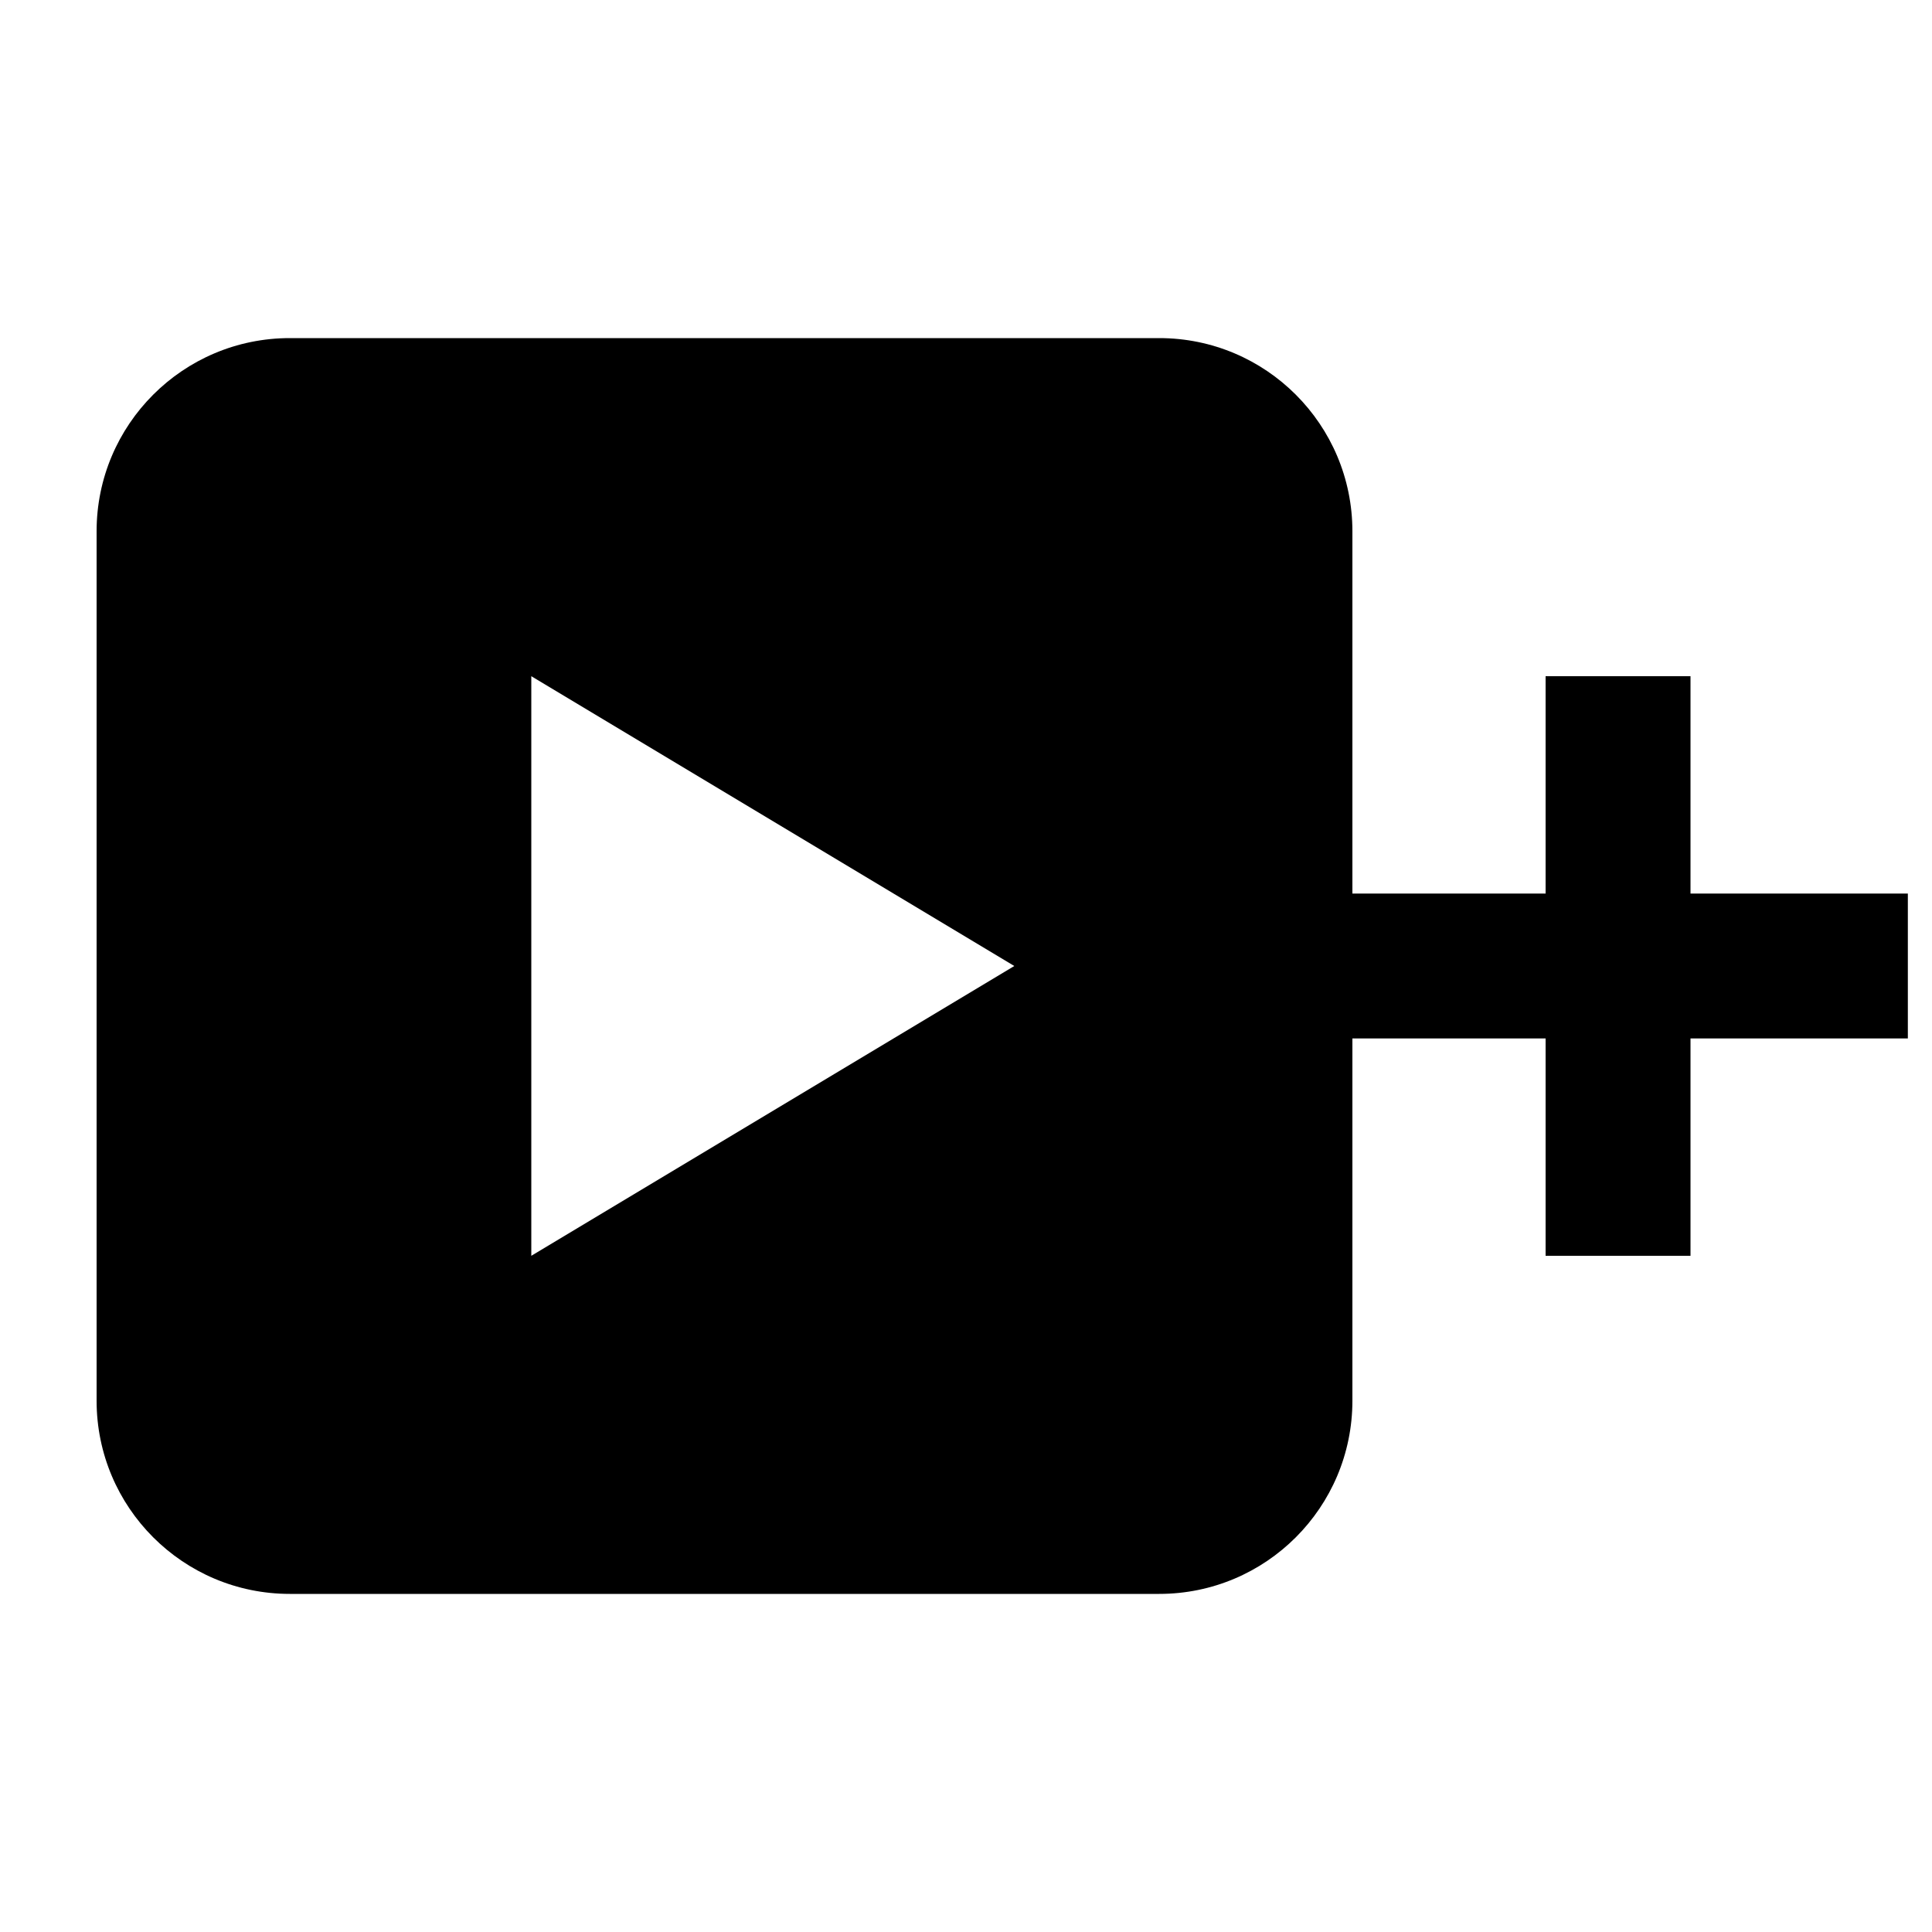
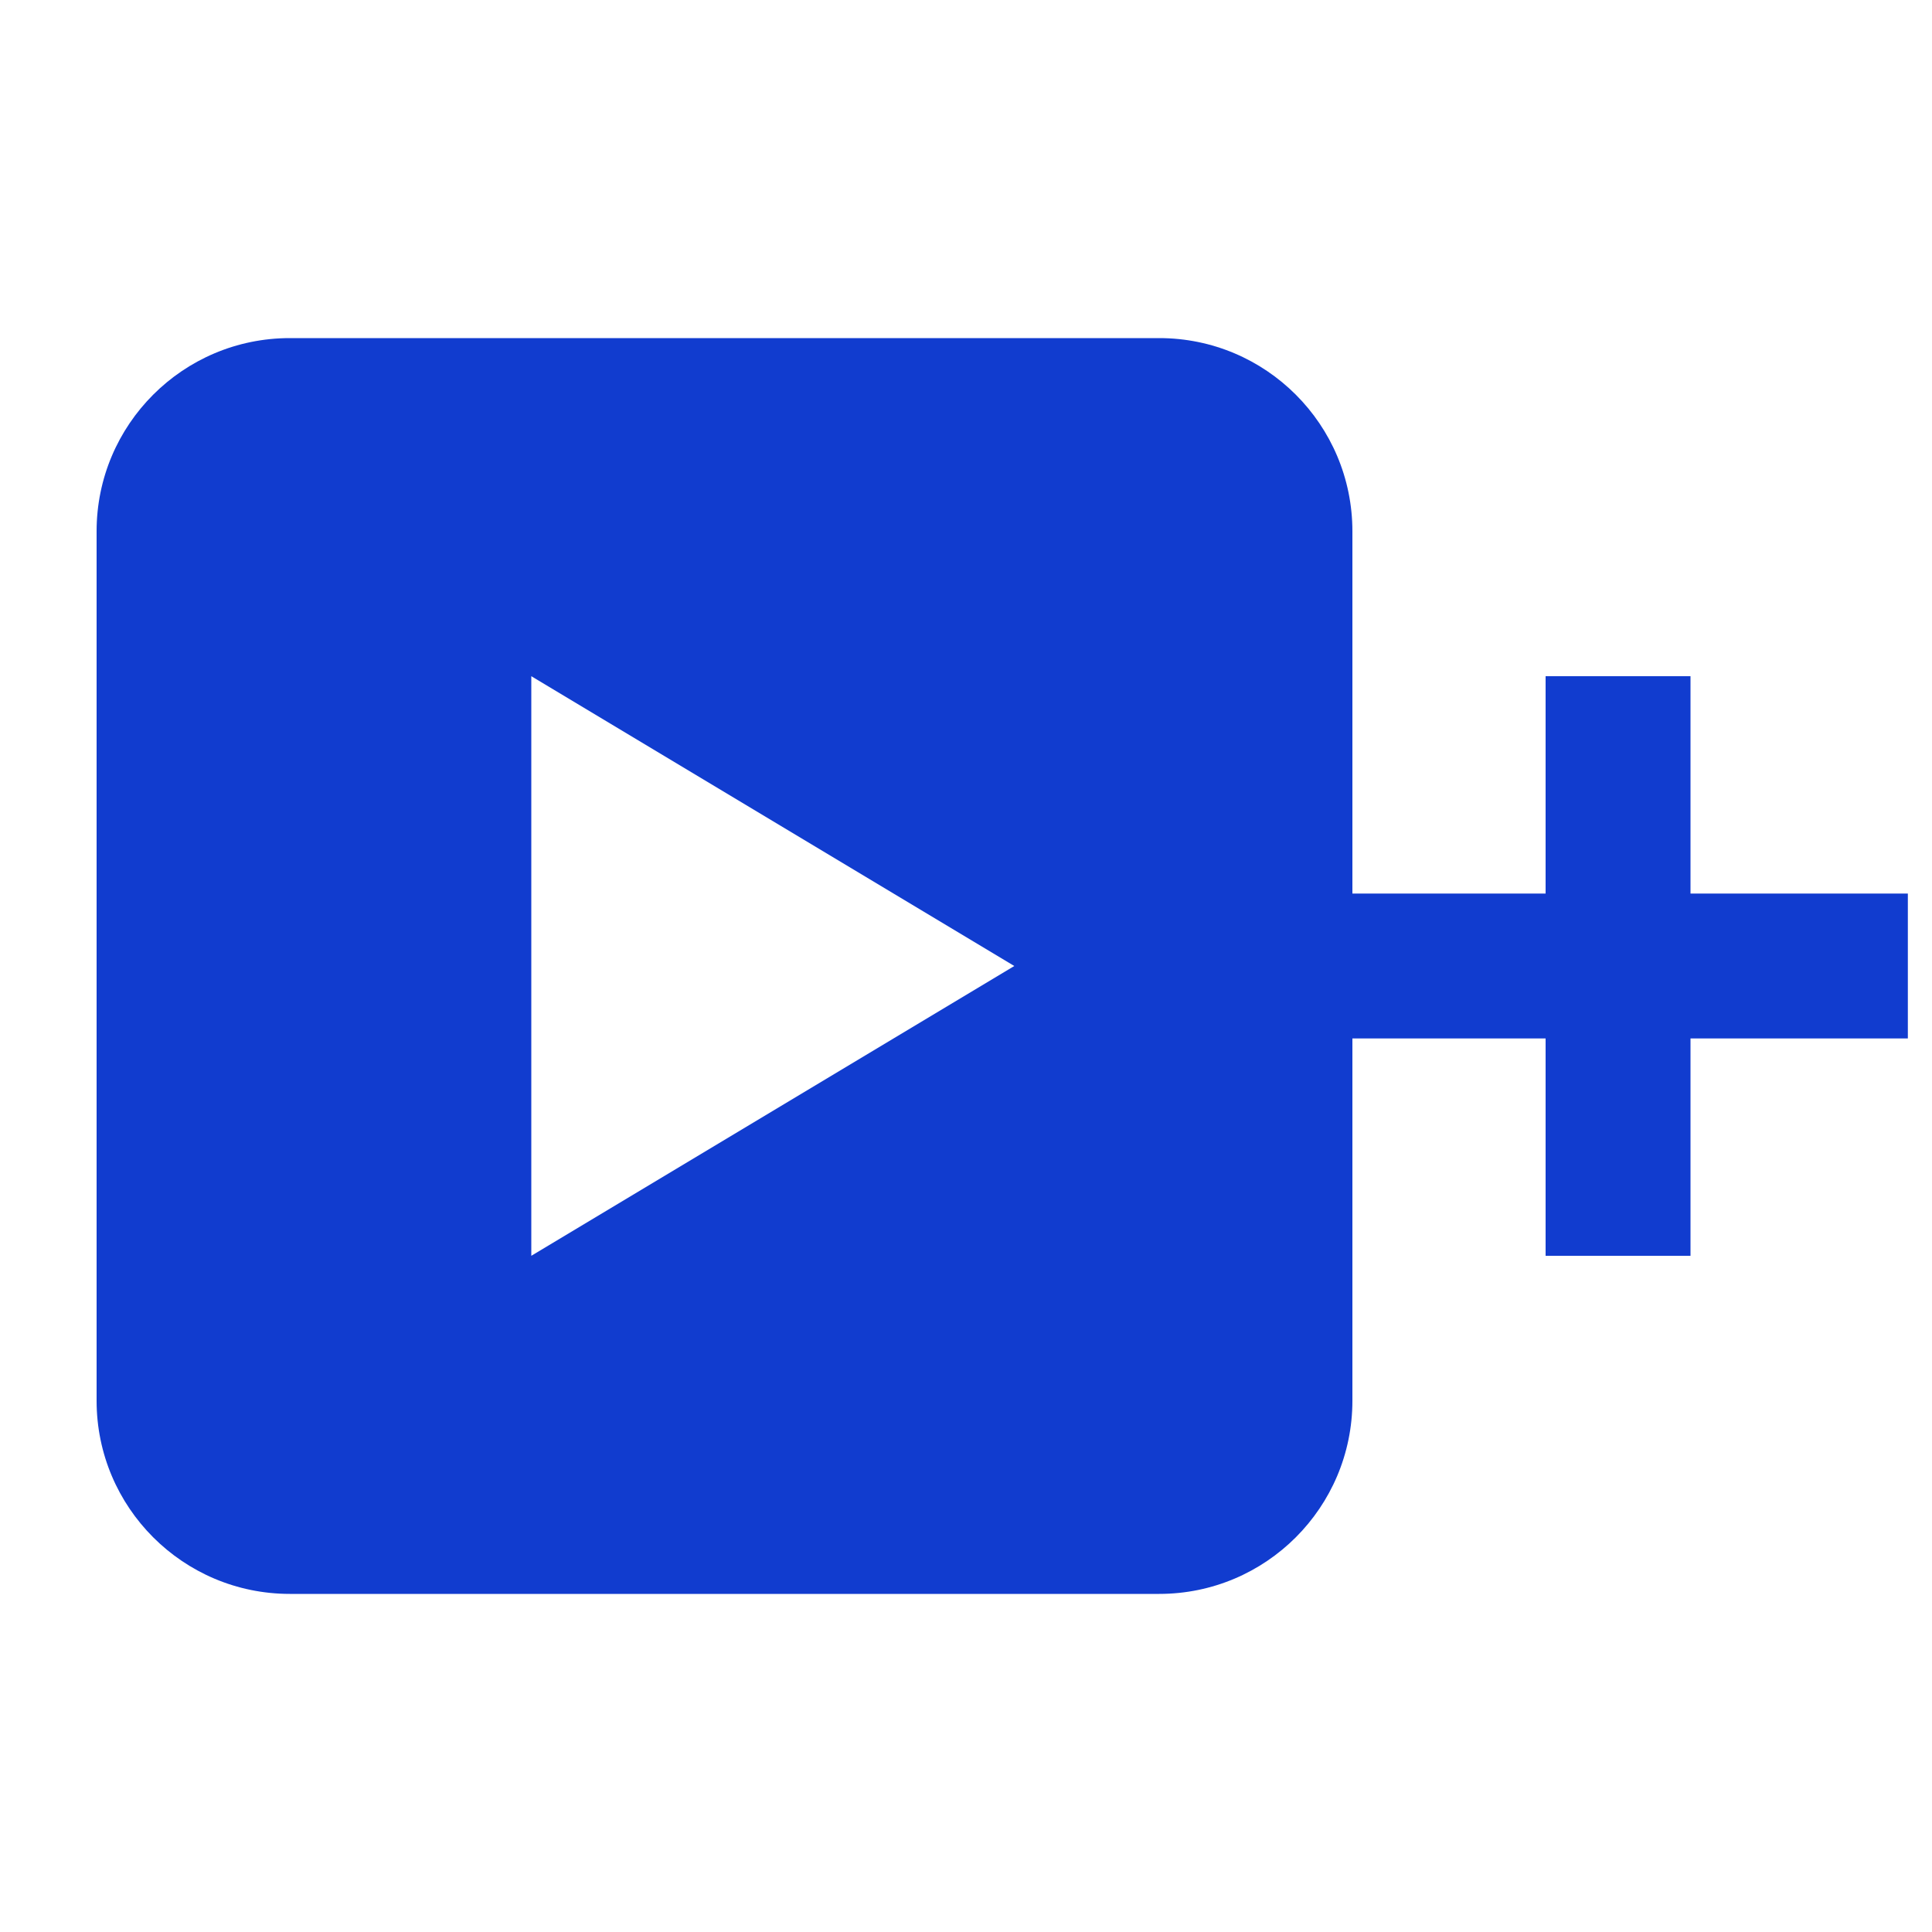
- <svg xmlns="http://www.w3.org/2000/svg" fill="currentColor" viewBox="0 0 24 24">
+ <svg xmlns="http://www.w3.org/2000/svg" fill="#113CCF" viewBox="0 0 24 24">
  <path d="M3.6 4.2h10.8a2.4 2.4 0 0 1 2.4 2.4v10.8a2.4 2.4 0 0 1-2.4 2.4H3.6a2.4 2.4 0 0 1-2.4-2.4V6.6a2.4 2.4 0 0 1 2.4-2.4Zm3 4.2v7.2l6-3.6-6-3.6ZM19.2 8.4h1.8v2.7h2.7v1.8h-2.7v2.7h-1.8v-2.7h-2.7v-1.8h2.7V8.4Z" />
</svg>
